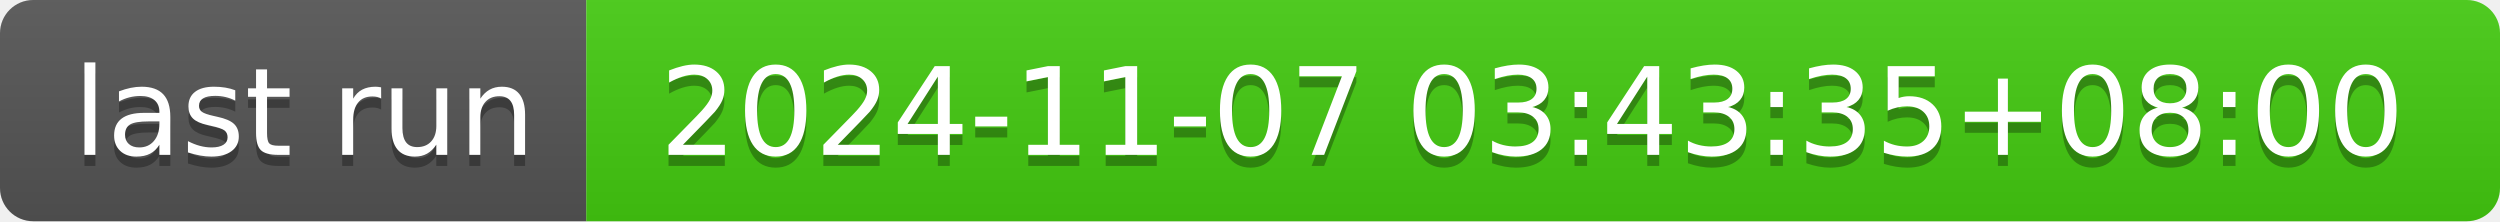
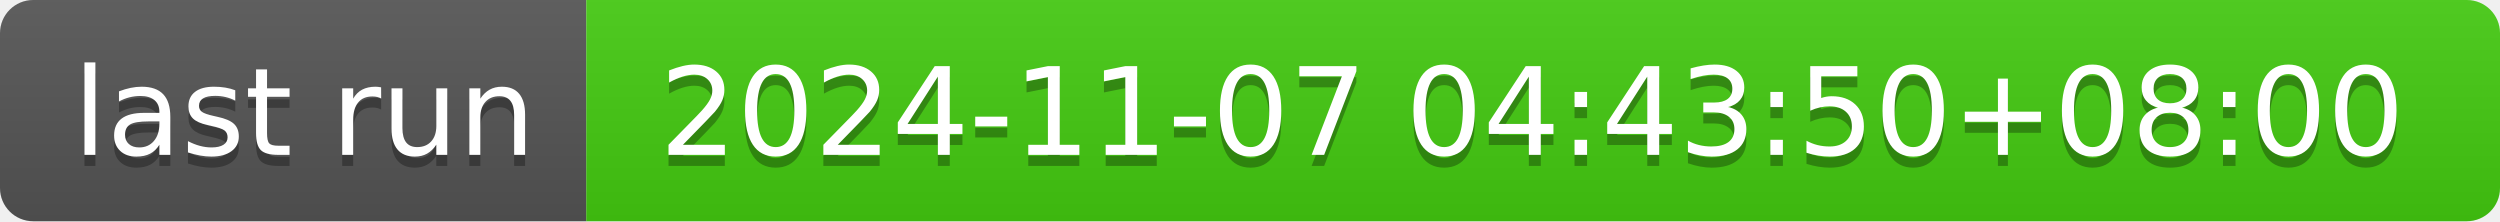
- <svg xmlns="http://www.w3.org/2000/svg" width="226" height="20" role="img" aria-label="last run: 2024-11-07 03:43:35+08:00">
+ <svg xmlns="http://www.w3.org/2000/svg" width="226" height="20" role="img" aria-label="last run: 2024-11-07 04:43:50+08:00">
  <linearGradient id="s" x2="0" y2="100%">
    <stop offset="0" stop-color="#bbb" stop-opacity=".1" />
    <stop offset="1" stop-opacity=".1" />
  </linearGradient>
  <clipPath id="r">
    <rect width="226" height="20" rx="3" fill="#fff" />
  </clipPath>
  <g clip-path="url(#r)">
    <rect width="53" height="20" fill="#555" />
    <rect x="53" width="173" height="20" fill="#4c1" />
    <rect width="226" height="20" fill="url(#s)" />
  </g>
  <g fill="#fff" text-anchor="middle" font-family="Verdana,Geneva,DejaVu Sans,sans-serif" text-rendering="geometricPrecision" font-size="110">
    <text aria-hidden="true" x="275" y="150" fill="#010101" fill-opacity=".3" transform="scale(.1)" textLength="430">last run</text>
    <text x="275" y="140" transform="scale(.1)" fill="#fff" textLength="430">last run</text>
-     <text aria-hidden="true" x="1385" y="150" fill="#010101" fill-opacity=".3" transform="scale(.1)" textLength="1630">2024-11-07 03:43:35+08:00</text>
-     <text x="1385" y="140" transform="scale(.1)" fill="#fff" textLength="1630">2024-11-07 03:43:35+08:00</text>
+     <text aria-hidden="true" x="1385" y="150" fill="#010101" fill-opacity=".3" transform="scale(.1)" textLength="1630">2024-11-07 04:43:50+08:00</text>
+     <text x="1385" y="140" transform="scale(.1)" fill="#fff" textLength="1630">2024-11-07 04:43:50+08:00</text>
  </g>
</svg>
